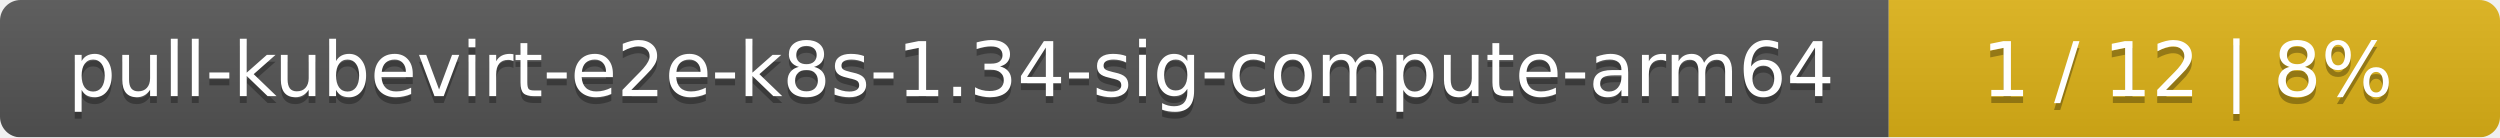
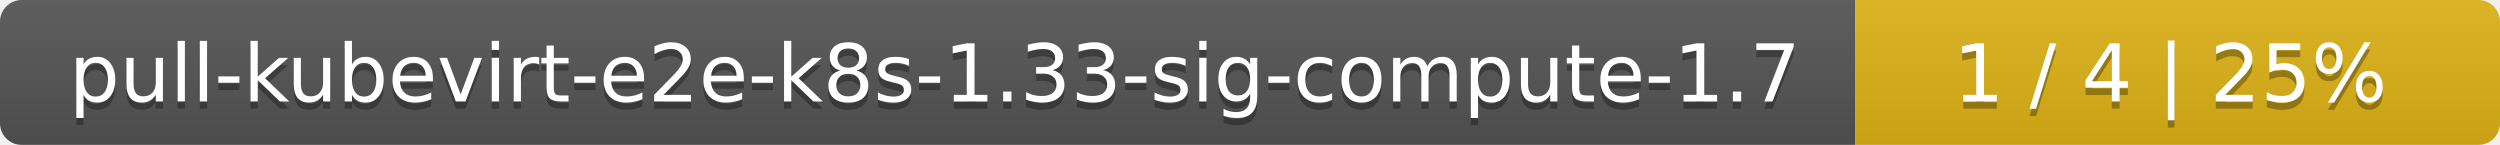
- <svg xmlns="http://www.w3.org/2000/svg" width="364" height="20">
+ <svg xmlns="http://www.w3.org/2000/svg" width="345" height="20">
  <linearGradient id="smooth" x2="0" y2="100%">
    <stop offset="0" stop-color="#bbb" stop-opacity=".1" />
    <stop offset="1" stop-opacity=".1" />
  </linearGradient>
  <mask id="round">
-     <rect width="364" height="20" rx="3" fill="#fff" />
+     <rect width="345" height="20" rx="3" fill="#fff" />
  </mask>
  <g mask="url(#round)">
-     <rect width="275" height="20" fill="#555" />
-     <rect x="275" width="89" height="20" fill="#dfb317" />
-     <rect width="364" height="20" fill="url(#smooth)" />
+     <rect width="256" height="20" fill="#555" />
+     <rect x="256" width="89" height="20" fill="#dfb317" />
+     <rect width="345" height="20" fill="url(#smooth)" />
  </g>
  <g fill="#fff" text-anchor="middle" font-family="DejaVu Sans,Verdana,Geneva,sans-serif" font-size="11">
-     <text x="138.5" y="15" fill="#010101" fill-opacity=".3">pull-kubevirt-e2e-k8s-1.34-sig-compute-arm64</text>
-     <text x="138.5" y="14">pull-kubevirt-e2e-k8s-1.34-sig-compute-arm64</text>
-     <text x="318.5" y="15" fill="#010101" fill-opacity=".3">1 / 12    |    8%</text>
-     <text x="318.5" y="14">1 / 12    |    8%</text>
+     <text x="129" y="15" fill="#010101" fill-opacity=".3">pull-kubevirt-e2e-k8s-1.33-sig-compute-1.7</text>
+     <text x="129" y="14">pull-kubevirt-e2e-k8s-1.33-sig-compute-1.7</text>
+     <text x="299.5" y="15" fill="#010101" fill-opacity=".3">1 / 4    |    25%</text>
+     <text x="299.5" y="14">1 / 4    |    25%</text>
  </g>
</svg>
